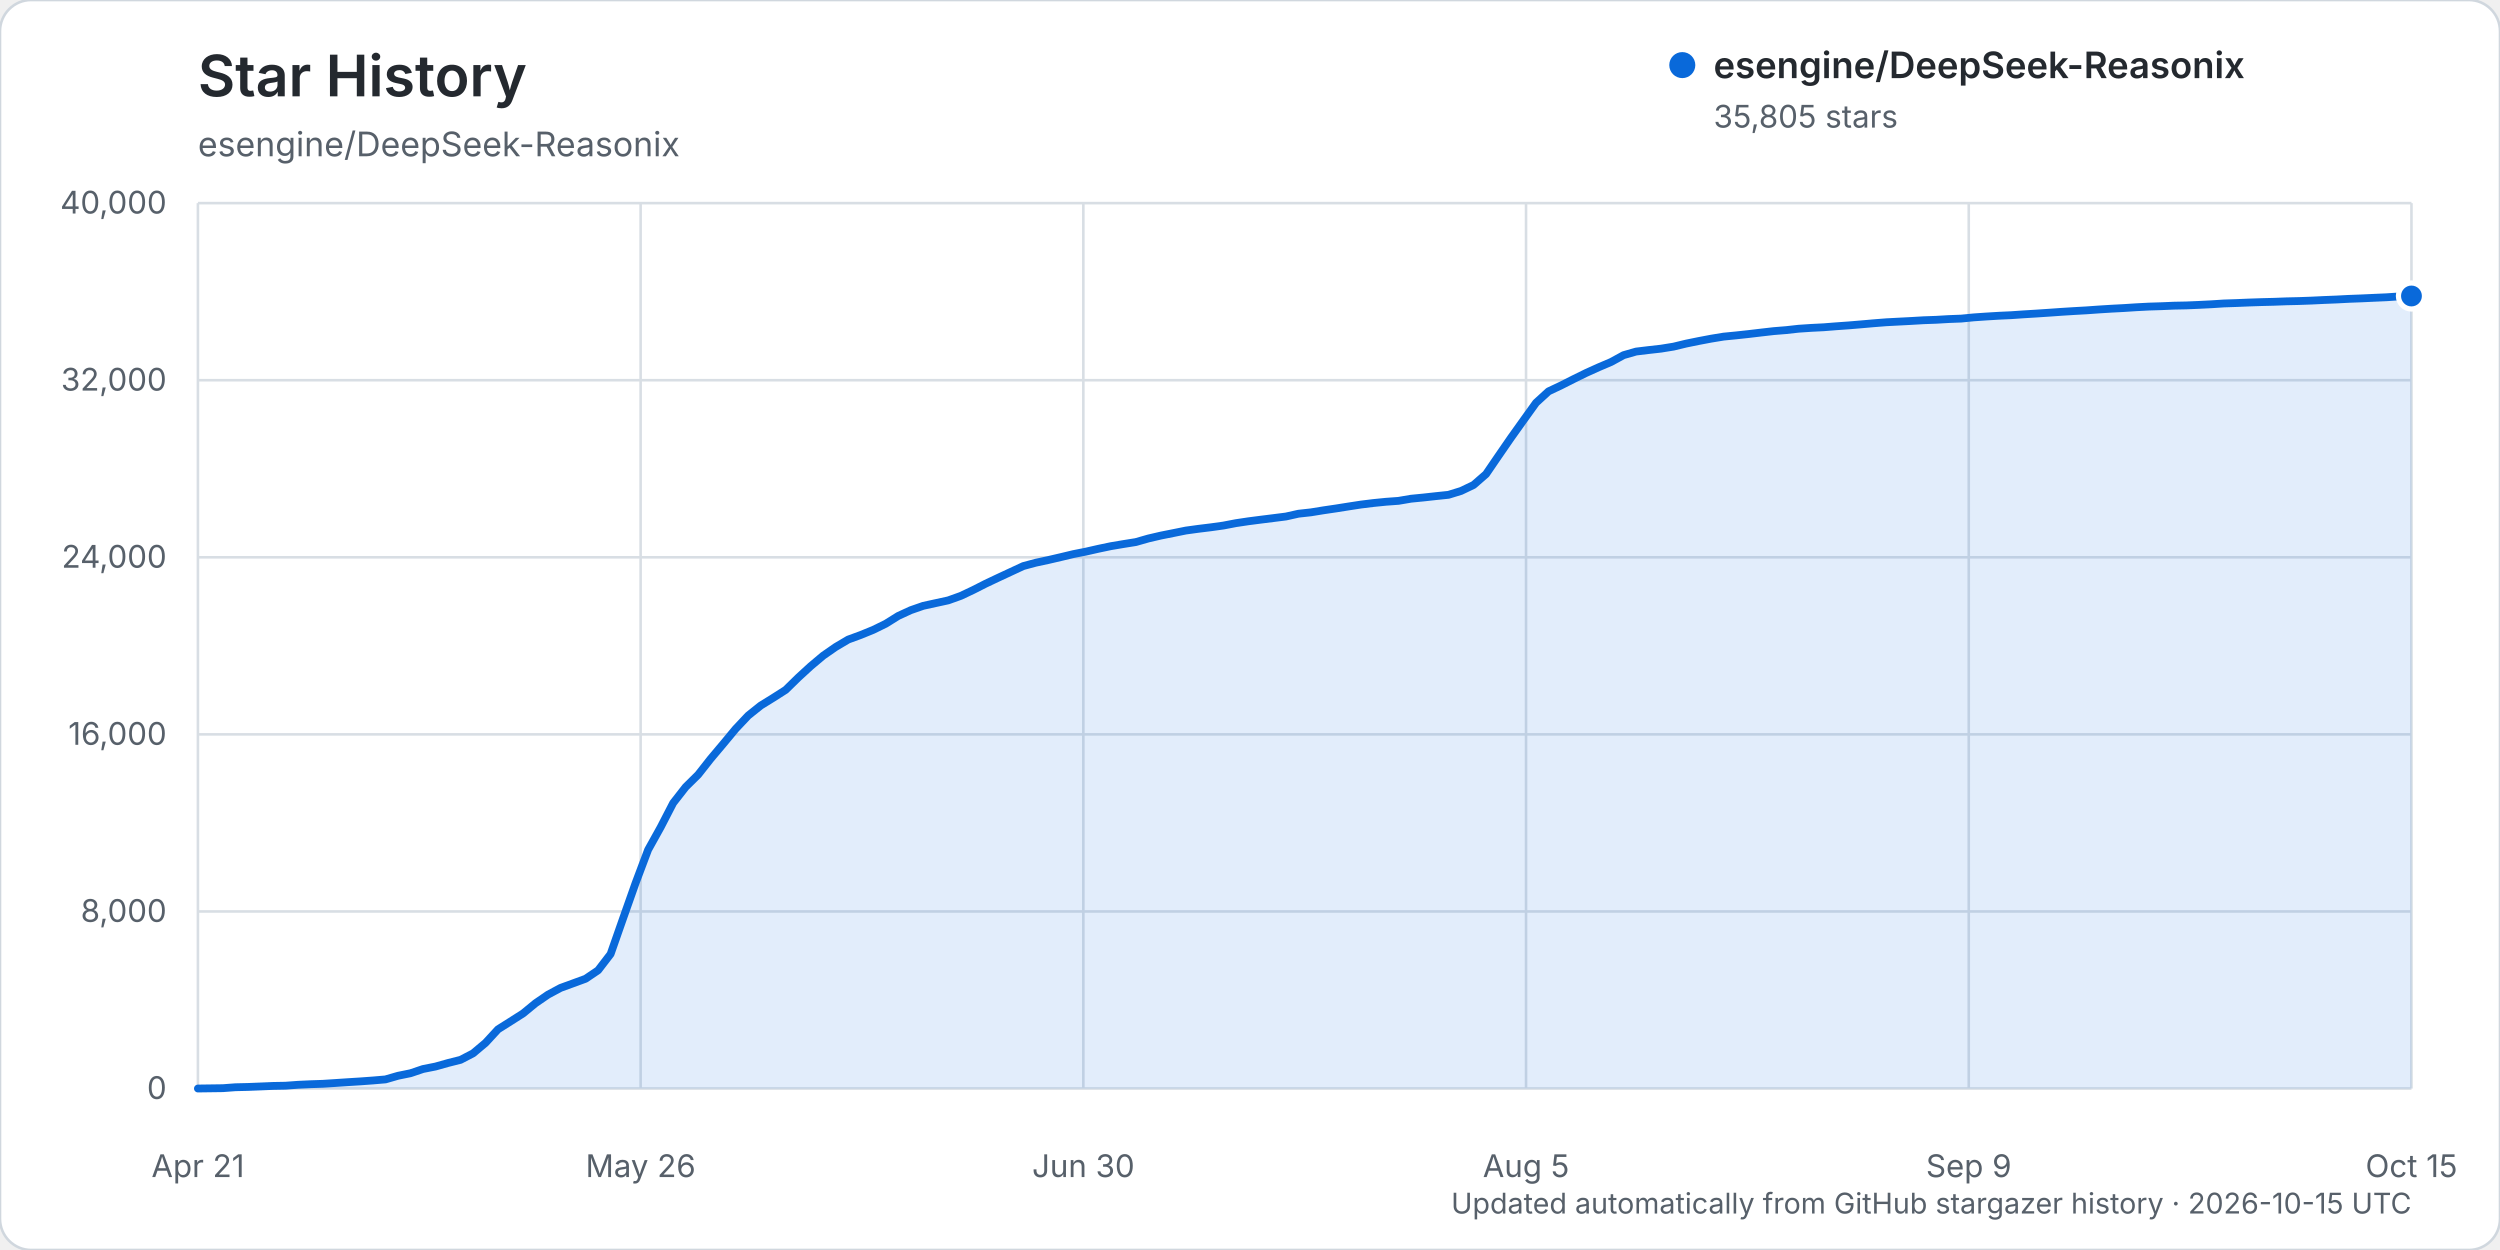
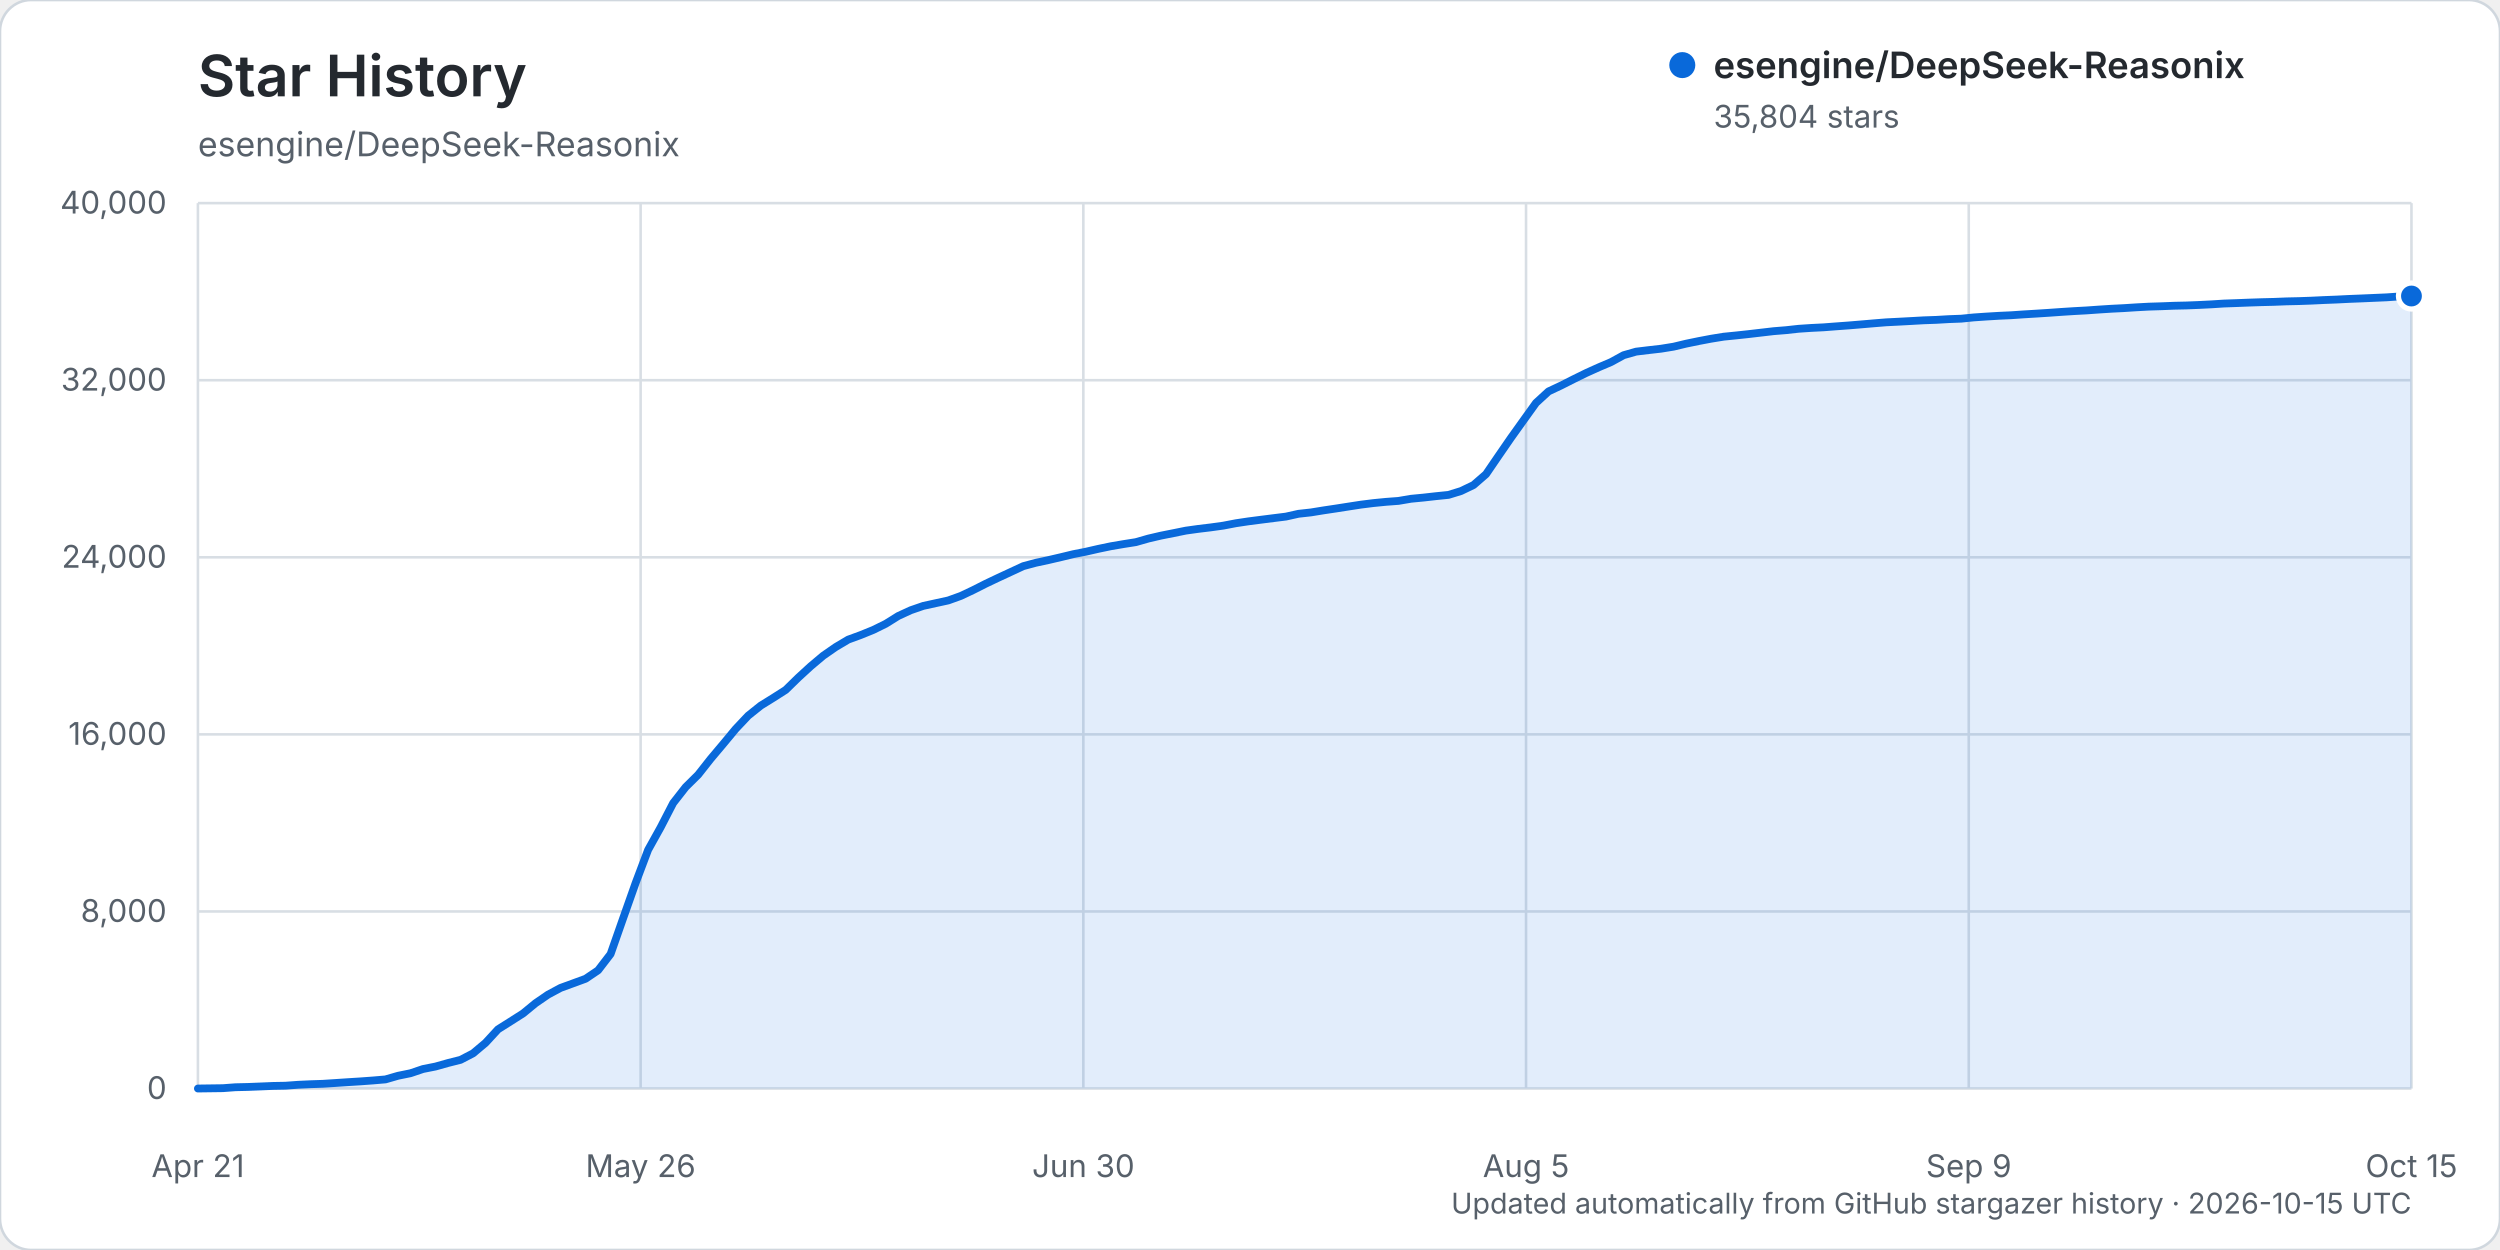
<svg xmlns="http://www.w3.org/2000/svg" width="960" height="480" viewBox="0 0 960 480" role="img" aria-labelledby="title description">
  <rect width="960" height="480" rx="12" fill="#ffffff" stroke="#d0d7de" />
  <text x="76" y="37" fill="#24292f" font-family="-apple-system, BlinkMacSystemFont, 'Segoe UI', sans-serif" font-size="22" font-weight="600">Star History</text>
  <text x="76" y="60" fill="#57606a" font-family="-apple-system, BlinkMacSystemFont, 'Segoe UI', sans-serif" font-size="13">esengine/DeepSeek-Reasonix</text>
  <g font-family="-apple-system, BlinkMacSystemFont, 'Segoe UI', sans-serif">
    <line x1="76" y1="418.00" x2="926" y2="418.00" stroke="#d8dee4" stroke-width="1" />
    <text x="64" y="422.00" text-anchor="end" fill="#57606a" font-size="12">0</text>
    <line x1="76" y1="350.00" x2="926" y2="350.00" stroke="#d8dee4" stroke-width="1" />
    <text x="64" y="354.00" text-anchor="end" fill="#57606a" font-size="12">8,000</text>
    <line x1="76" y1="282.00" x2="926" y2="282.00" stroke="#d8dee4" stroke-width="1" />
    <text x="64" y="286.00" text-anchor="end" fill="#57606a" font-size="12">16,000</text>
    <line x1="76" y1="214.00" x2="926" y2="214.00" stroke="#d8dee4" stroke-width="1" />
    <text x="64" y="218.00" text-anchor="end" fill="#57606a" font-size="12">24,000</text>
    <line x1="76" y1="146.00" x2="926" y2="146.00" stroke="#d8dee4" stroke-width="1" />
    <text x="64" y="150.00" text-anchor="end" fill="#57606a" font-size="12">32,000</text>
    <line x1="76" y1="78.00" x2="926" y2="78.00" stroke="#d8dee4" stroke-width="1" />
    <text x="64" y="82.00" text-anchor="end" fill="#57606a" font-size="12">40,000</text>
    <line x1="76.00" y1="78" x2="76.00" y2="418" stroke="#d8dee4" stroke-width="1" />
    <text x="76.00" y="452" text-anchor="middle" fill="#57606a" font-size="12">Apr 21</text>
    <line x1="246.00" y1="78" x2="246.00" y2="418" stroke="#d8dee4" stroke-width="1" />
    <text x="246.00" y="452" text-anchor="middle" fill="#57606a" font-size="12">May 26</text>
    <line x1="416.00" y1="78" x2="416.00" y2="418" stroke="#d8dee4" stroke-width="1" />
    <text x="416.00" y="452" text-anchor="middle" fill="#57606a" font-size="12">Jun 30</text>
    <line x1="586.00" y1="78" x2="586.00" y2="418" stroke="#d8dee4" stroke-width="1" />
    <text x="586.00" y="452" text-anchor="middle" fill="#57606a" font-size="12">Aug 5</text>
    <line x1="756.00" y1="78" x2="756.00" y2="418" stroke="#d8dee4" stroke-width="1" />
    <text x="756.00" y="452" text-anchor="middle" fill="#57606a" font-size="12">Sep 9</text>
    <line x1="926.00" y1="78" x2="926.00" y2="418" stroke="#d8dee4" stroke-width="1" />
    <text x="926.00" y="452" text-anchor="middle" fill="#57606a" font-size="12">Oct 15</text>
-     <path d="M76.00,417.99 L85.60,417.86 L90.41,417.50 L95.21,417.39 L100.01,417.20 L104.81,417.00 L109.62,416.91 L114.42,416.56 L119.22,416.34 L124.02,416.18 L128.82,415.87 L133.63,415.55 L138.43,415.25 L143.23,414.90 L148.03,414.49 L152.84,413.10 L157.64,412.12 L162.44,410.50 L167.24,409.55 L172.05,408.19 L176.85,406.98 L181.65,404.49 L186.45,400.46 L191.25,395.25 L196.06,392.22 L200.86,389.16 L205.66,385.22 L210.46,381.93 L215.27,379.35 L220.07,377.60 L224.87,375.84 L229.67,372.60 L234.47,366.35 L239.28,352.62 L244.08,339.05 L248.88,326.31 L253.68,317.68 L258.49,308.37 L263.29,302.22 L268.09,297.48 L272.89,291.38 L277.69,285.68 L282.50,279.88 L287.30,274.79 L292.10,270.95 L296.90,267.98 L301.71,264.91 L306.51,260.21 L311.31,255.81 L316.11,251.77 L320.92,248.43 L325.72,245.59 L330.52,243.83 L335.32,241.87 L340.12,239.52 L344.93,236.52 L349.73,234.31 L354.53,232.64 L359.33,231.59 L364.14,230.54 L368.94,228.82 L373.74,226.55 L378.54,224.11 L383.34,221.84 L388.15,219.60 L392.95,217.37 L397.75,216.08 L402.55,215.05 L407.36,213.93 L412.16,212.78 L416.96,211.83 L421.76,210.74 L426.56,209.73 L431.37,208.92 L436.17,208.15 L440.97,206.78 L445.77,205.66 L450.58,204.70 L455.38,203.73 L460.18,203.07 L464.98,202.48 L469.79,201.81 L474.59,200.89 L479.39,200.17 L484.19,199.55 L488.99,198.95 L493.80,198.34 L498.60,197.27 L503.40,196.74 L508.20,195.96 L513.01,195.25 L517.81,194.49 L522.61,193.75 L527.41,193.16 L532.21,192.68 L537.02,192.33 L541.82,191.51 L546.62,191.04 L551.42,190.51 L556.23,190.01 L561.03,188.53 L565.83,186.24 L570.63,182.07 L575.44,175.03 L580.24,168.07 L585.04,161.35 L589.84,154.67 L594.64,150.28 L599.45,148.01 L604.25,145.58 L609.05,143.22 L613.85,141.05 L618.66,139.00 L623.46,136.38 L628.26,135.00 L633.06,134.42 L637.86,133.88 L642.67,133.10 L647.47,131.94 L652.27,130.96 L657.07,130.05 L661.88,129.26 L666.68,128.79 L671.48,128.27 L676.28,127.70 L681.08,127.15 L685.89,126.76 L690.69,126.23 L695.49,125.91 L700.29,125.67 L705.10,125.29 L709.90,124.95 L714.70,124.55 L719.50,124.13 L724.31,123.75 L729.11,123.50 L733.91,123.25 L738.71,122.97 L743.51,122.80 L748.32,122.52 L753.12,122.34 L757.92,121.87 L762.72,121.54 L767.53,121.25 L772.33,121.03 L777.13,120.70 L781.93,120.41 L786.73,120.09 L791.54,119.75 L796.34,119.45 L801.14,119.18 L805.94,118.84 L810.75,118.54 L815.55,118.29 L820.35,117.98 L825.15,117.73 L829.95,117.58 L834.76,117.38 L839.56,117.28 L844.36,117.08 L849.16,116.84 L853.97,116.53 L858.77,116.37 L863.57,116.17 L868.37,116.01 L873.18,115.89 L877.98,115.71 L882.78,115.60 L887.58,115.43 L892.38,115.20 L897.19,115.01 L901.99,114.76 L906.79,114.58 L911.59,114.36 L916.40,114.15 L921.20,113.83 L926.00,113.66 L926.00,418.00 L76.00,418.00 Z" fill="#0969da" opacity="0.12" />
-     <path d="M76.00,417.99 L85.60,417.86 L90.41,417.50 L95.21,417.39 L100.01,417.20 L104.81,417.00 L109.62,416.91 L114.42,416.56 L119.22,416.34 L124.02,416.18 L128.82,415.87 L133.63,415.55 L138.43,415.25 L143.23,414.90 L148.03,414.49 L152.84,413.10 L157.64,412.12 L162.44,410.50 L167.24,409.55 L172.05,408.19 L176.85,406.98 L181.65,404.49 L186.45,400.46 L191.25,395.25 L196.06,392.22 L200.86,389.16 L205.66,385.22 L210.46,381.93 L215.27,379.35 L220.07,377.60 L224.87,375.84 L229.67,372.60 L234.47,366.35 L239.28,352.62 L244.08,339.05 L248.88,326.31 L253.68,317.68 L258.49,308.37 L263.29,302.22 L268.09,297.48 L272.89,291.38 L277.69,285.68 L282.50,279.88 L287.30,274.79 L292.10,270.95 L296.90,267.98 L301.71,264.91 L306.51,260.21 L311.31,255.81 L316.11,251.77 L320.92,248.43 L325.72,245.59 L330.52,243.83 L335.32,241.87 L340.12,239.52 L344.93,236.52 L349.73,234.31 L354.53,232.64 L359.33,231.59 L364.14,230.54 L368.94,228.82 L373.74,226.55 L378.54,224.11 L383.34,221.84 L388.15,219.60 L392.95,217.37 L397.75,216.08 L402.55,215.05 L407.36,213.93 L412.16,212.78 L416.96,211.83 L421.76,210.74 L426.56,209.73 L431.37,208.92 L436.17,208.15 L440.97,206.78 L445.77,205.66 L450.58,204.70 L455.38,203.73 L460.18,203.07 L464.98,202.48 L469.79,201.81 L474.59,200.89 L479.39,200.17 L484.19,199.55 L488.99,198.95 L493.80,198.34 L498.60,197.27 L503.40,196.74 L508.20,195.96 L513.01,195.25 L517.81,194.49 L522.61,193.75 L527.41,193.16 L532.21,192.68 L537.02,192.33 L541.82,191.51 L546.62,191.04 L551.42,190.51 L556.23,190.01 L561.03,188.53 L565.83,186.24 L570.63,182.07 L575.44,175.03 L580.24,168.07 L585.04,161.35 L589.84,154.67 L594.64,150.28 L599.45,148.01 L604.25,145.58 L609.05,143.22 L613.85,141.05 L618.66,139.00 L623.46,136.38 L628.26,135.00 L633.06,134.42 L637.86,133.88 L642.67,133.10 L647.47,131.94 L652.27,130.96 L657.07,130.05 L661.88,129.26 L666.68,128.79 L671.48,128.27 L676.28,127.70 L681.08,127.15 L685.89,126.76 L690.69,126.23 L695.49,125.91 L700.29,125.67 L705.10,125.29 L709.90,124.95 L714.70,124.55 L719.50,124.13 L724.31,123.75 L729.11,123.50 L733.91,123.25 L738.71,122.97 L743.51,122.80 L748.32,122.52 L753.12,122.34 L757.92,121.87 L762.72,121.54 L767.53,121.25 L772.33,121.03 L777.13,120.70 L781.93,120.41 L786.73,120.09 L791.54,119.75 L796.34,119.45 L801.14,119.18 L805.94,118.84 L810.75,118.54 L815.55,118.29 L820.35,117.98 L825.15,117.73 L829.95,117.58 L834.76,117.38 L839.56,117.28 L844.36,117.08 L849.16,116.84 L853.97,116.53 L858.77,116.37 L863.57,116.17 L868.37,116.01 L873.18,115.89 L877.98,115.71 L882.78,115.60 L887.58,115.43 L892.38,115.20 L897.19,115.01 L901.99,114.76 L906.79,114.58 L911.59,114.36 L916.40,114.15 L921.20,113.83 L926.00,113.66" fill="none" stroke="#0969da" stroke-width="3" stroke-linecap="round" stroke-linejoin="round" />
-     <circle cx="926.00" cy="113.66" r="5" fill="#0969da" stroke="#ffffff" stroke-width="2" />
+     <path d="M76.00,417.99 L85.60,417.86 L90.41,417.50 L95.21,417.39 L100.01,417.20 L104.81,417.00 L109.62,416.91 L114.42,416.56 L119.22,416.34 L124.02,416.18 L128.82,415.87 L133.63,415.55 L138.43,415.25 L143.23,414.90 L148.03,414.49 L152.84,413.10 L157.64,412.12 L162.44,410.50 L167.24,409.55 L172.05,408.19 L176.85,406.98 L181.65,404.49 L186.45,400.46 L191.25,395.25 L196.06,392.22 L200.86,389.16 L205.66,385.22 L210.46,381.93 L215.27,379.35 L220.07,377.60 L224.87,375.84 L229.67,372.60 L234.47,366.35 L239.28,352.63 L244.08,339.06 L248.88,326.34 L253.68,317.71 L258.49,308.39 L263.29,302.25 L268.09,297.50 L272.89,291.41 L277.69,285.71 L282.50,279.91 L287.30,274.82 L292.10,270.98 L296.90,268.00 L301.71,264.93 L306.51,260.24 L311.31,255.84 L316.11,251.80 L320.92,248.46 L325.72,245.61 L330.52,243.85 L335.32,241.90 L340.12,239.54 L344.93,236.54 L349.73,234.33 L354.53,232.67 L359.33,231.62 L364.14,230.57 L368.94,228.84 L373.74,226.57 L378.54,224.14 L383.34,221.86 L388.15,219.63 L392.95,217.40 L397.75,216.11 L402.55,215.08 L407.36,213.96 L412.16,212.80 L416.96,211.86 L421.76,210.76 L426.56,209.76 L431.37,208.94 L436.17,208.18 L440.97,206.81 L445.77,205.69 L450.58,204.73 L455.38,203.76 L460.18,203.09 L464.98,202.51 L469.79,201.84 L474.59,200.92 L479.39,200.20 L484.19,199.58 L488.99,198.97 L493.80,198.37 L498.60,197.30 L503.40,196.77 L508.20,195.99 L513.01,195.27 L517.81,194.52 L522.61,193.78 L527.41,193.18 L532.21,192.71 L537.02,192.35 L541.82,191.53 L546.62,191.07 L551.42,190.53 L556.23,190.04 L561.03,188.56 L565.83,186.26 L570.63,182.09 L575.44,175.05 L580.24,168.09 L585.04,161.38 L589.84,154.70 L594.64,150.30 L599.45,148.04 L604.25,145.61 L609.05,143.25 L613.85,141.08 L618.66,139.03 L623.46,136.40 L628.26,135.03 L633.06,134.45 L637.86,133.90 L642.67,133.12 L647.47,131.97 L652.27,130.98 L657.07,130.07 L661.88,129.29 L666.68,128.81 L671.48,128.29 L676.28,127.73 L681.08,127.17 L685.89,126.78 L690.69,126.25 L695.49,125.93 L700.29,125.69 L705.10,125.32 L709.90,124.97 L714.70,124.57 L719.50,124.16 L724.31,123.77 L729.11,123.53 L733.91,123.27 L738.71,123.00 L743.51,122.83 L748.32,122.55 L753.12,122.37 L757.92,121.89 L762.72,121.56 L767.53,121.27 L772.33,121.05 L777.13,120.72 L781.93,120.43 L786.73,120.12 L791.54,119.78 L796.34,119.47 L801.14,119.21 L805.94,118.87 L810.75,118.56 L815.55,118.32 L820.35,118.01 L825.15,117.75 L829.95,117.60 L834.76,117.41 L839.56,117.30 L844.36,117.11 L849.16,116.87 L853.97,116.56 L858.77,116.39 L863.57,116.20 L868.37,116.04 L873.18,115.92 L877.98,115.73 L882.78,115.62 L887.58,115.45 L892.38,115.22 L897.19,115.03 L901.99,114.79 L906.79,114.60 L911.59,114.39 L916.40,114.18 L921.20,113.85 L926.00,113.67 L926.00,418.00 L76.00,418.00 Z" fill="#0969da" opacity="0.12" />
+     <path d="M76.00,417.99 L85.60,417.86 L90.41,417.50 L95.21,417.39 L100.01,417.20 L104.81,417.00 L109.62,416.91 L114.42,416.56 L119.22,416.34 L124.02,416.18 L128.82,415.87 L133.63,415.55 L138.43,415.25 L143.23,414.90 L148.03,414.49 L152.84,413.10 L157.64,412.12 L162.44,410.50 L167.24,409.55 L172.05,408.19 L176.85,406.98 L181.65,404.49 L186.45,400.46 L191.25,395.25 L196.06,392.22 L200.86,389.16 L205.66,385.22 L210.46,381.93 L215.27,379.35 L220.07,377.60 L224.87,375.84 L229.67,372.60 L234.47,366.35 L239.28,352.63 L244.08,339.06 L248.88,326.34 L253.68,317.71 L258.49,308.39 L263.29,302.25 L268.09,297.50 L272.89,291.41 L277.69,285.71 L282.50,279.91 L287.30,274.82 L292.10,270.98 L296.90,268.00 L301.71,264.93 L306.51,260.24 L311.31,255.84 L316.11,251.80 L320.92,248.46 L325.72,245.61 L330.52,243.85 L335.32,241.90 L340.12,239.54 L344.93,236.54 L349.73,234.33 L354.53,232.67 L359.33,231.62 L364.14,230.57 L368.94,228.84 L373.74,226.57 L378.54,224.14 L383.34,221.86 L388.15,219.63 L392.95,217.40 L397.75,216.11 L402.55,215.08 L407.36,213.96 L412.16,212.80 L416.96,211.86 L421.76,210.76 L426.56,209.76 L431.37,208.94 L436.17,208.18 L440.97,206.81 L445.77,205.69 L450.58,204.73 L455.38,203.76 L460.18,203.09 L464.98,202.51 L469.79,201.84 L474.59,200.92 L479.39,200.20 L484.19,199.58 L488.99,198.97 L493.80,198.37 L498.60,197.30 L503.40,196.77 L508.20,195.99 L513.01,195.27 L517.81,194.52 L522.61,193.78 L527.41,193.18 L532.21,192.71 L537.02,192.35 L541.82,191.53 L546.62,191.07 L551.42,190.53 L556.23,190.04 L561.03,188.56 L565.83,186.26 L570.63,182.09 L575.44,175.05 L580.24,168.09 L585.04,161.38 L589.84,154.70 L594.64,150.30 L599.45,148.04 L604.25,145.61 L609.05,143.25 L613.85,141.08 L618.66,139.03 L623.46,136.40 L628.26,135.03 L633.06,134.45 L637.86,133.90 L642.67,133.12 L647.47,131.97 L652.27,130.98 L657.07,130.07 L661.88,129.29 L666.68,128.81 L671.48,128.29 L676.28,127.73 L681.08,127.17 L685.89,126.78 L690.69,126.25 L695.49,125.93 L700.29,125.69 L705.10,125.32 L709.90,124.97 L714.70,124.57 L719.50,124.16 L724.31,123.77 L729.11,123.53 L733.91,123.27 L738.71,123.00 L743.51,122.83 L748.32,122.55 L753.12,122.37 L757.92,121.89 L762.72,121.56 L767.53,121.27 L772.33,121.05 L777.13,120.72 L781.93,120.43 L786.73,120.12 L791.54,119.78 L796.34,119.47 L801.14,119.21 L805.94,118.87 L810.75,118.56 L815.55,118.32 L820.35,118.01 L825.15,117.75 L829.95,117.60 L834.76,117.41 L839.56,117.30 L844.36,117.11 L849.16,116.87 L853.97,116.56 L858.77,116.39 L863.57,116.20 L868.37,116.04 L873.18,115.92 L877.98,115.73 L882.78,115.62 L887.58,115.45 L892.38,115.22 L897.19,115.03 L901.99,114.79 L906.79,114.60 L911.59,114.39 L916.40,114.18 L921.20,113.85 L926.00,113.67" fill="none" stroke="#0969da" stroke-width="3" stroke-linecap="round" stroke-linejoin="round" />
+     <circle cx="926.00" cy="113.67" r="5" fill="#0969da" stroke="#ffffff" stroke-width="2" />
    <g transform="translate(646, 25)">
      <circle cx="0" cy="0" r="5" fill="#0969da" />
      <text x="12" y="5" fill="#24292f" font-size="14" font-weight="600">esengine/DeepSeek-Reasonix</text>
-       <text x="12" y="24" fill="#57606a" font-size="12">35,805 stars</text>
+       <text x="12" y="24" fill="#57606a" font-size="12">35,804 stars</text>
    </g>
    <text x="926" y="466" text-anchor="end" fill="#57606a" font-size="11">Updated automatically from GitHub stargazer history · 2026-10-15 UTC</text>
  </g>
</svg>
